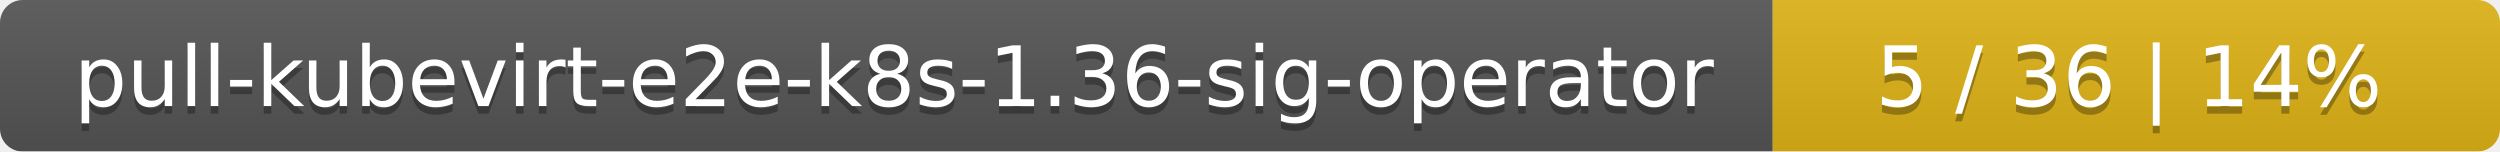
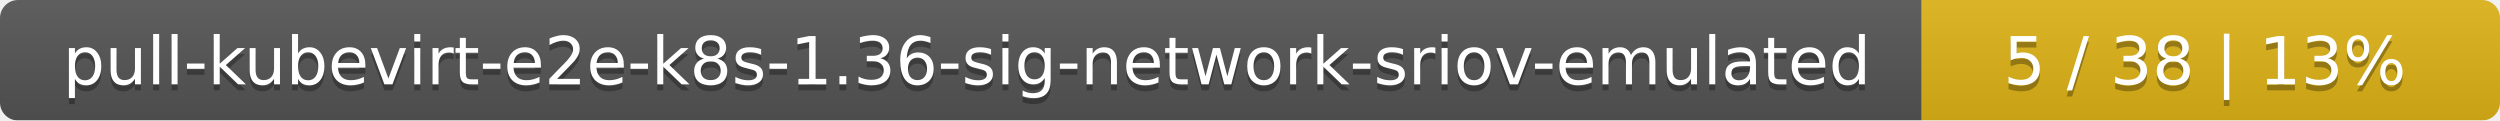
- <svg xmlns="http://www.w3.org/2000/svg" width="330" height="20">
+ <svg xmlns="http://www.w3.org/2000/svg" width="415" height="20">
  <linearGradient id="smooth" x2="0" y2="100%">
    <stop offset="0" stop-color="#bbb" stop-opacity=".1" />
    <stop offset="1" stop-opacity=".1" />
  </linearGradient>
  <mask id="round">
-     <rect width="330" height="20" rx="3" fill="#fff" />
+     <rect width="415" height="20" rx="3" fill="#fff" />
  </mask>
  <g mask="url(#round)">
-     <rect width="234" height="20" fill="#555" />
-     <rect x="234" width="96" height="20" fill="#dfb317" />
-     <rect width="330" height="20" fill="url(#smooth)" />
+     <rect width="319" height="20" fill="#555" />
+     <rect x="319" width="96" height="20" fill="#dfb317" />
+     <rect width="415" height="20" fill="url(#smooth)" />
  </g>
  <g fill="#fff" text-anchor="middle" font-family="DejaVu Sans,Verdana,Geneva,sans-serif" font-size="11">
-     <text x="118" y="15" fill="#010101" fill-opacity=".3">pull-kubevirt-e2e-k8s-1.36-sig-operator</text>
-     <text x="118" y="14">pull-kubevirt-e2e-k8s-1.36-sig-operator</text>
-     <text x="281" y="15" fill="#010101" fill-opacity=".3">5 / 36    |    14%</text>
-     <text x="281" y="14">5 / 36    |    14%</text>
+     <text x="160.5" y="15" fill="#010101" fill-opacity=".3">pull-kubevirt-e2e-k8s-1.36-sig-network-sriov-emulated</text>
+     <text x="160.5" y="14">pull-kubevirt-e2e-k8s-1.36-sig-network-sriov-emulated</text>
+     <text x="366" y="15" fill="#010101" fill-opacity=".3">5 / 38    |    13%</text>
+     <text x="366" y="14">5 / 38    |    13%</text>
  </g>
</svg>
